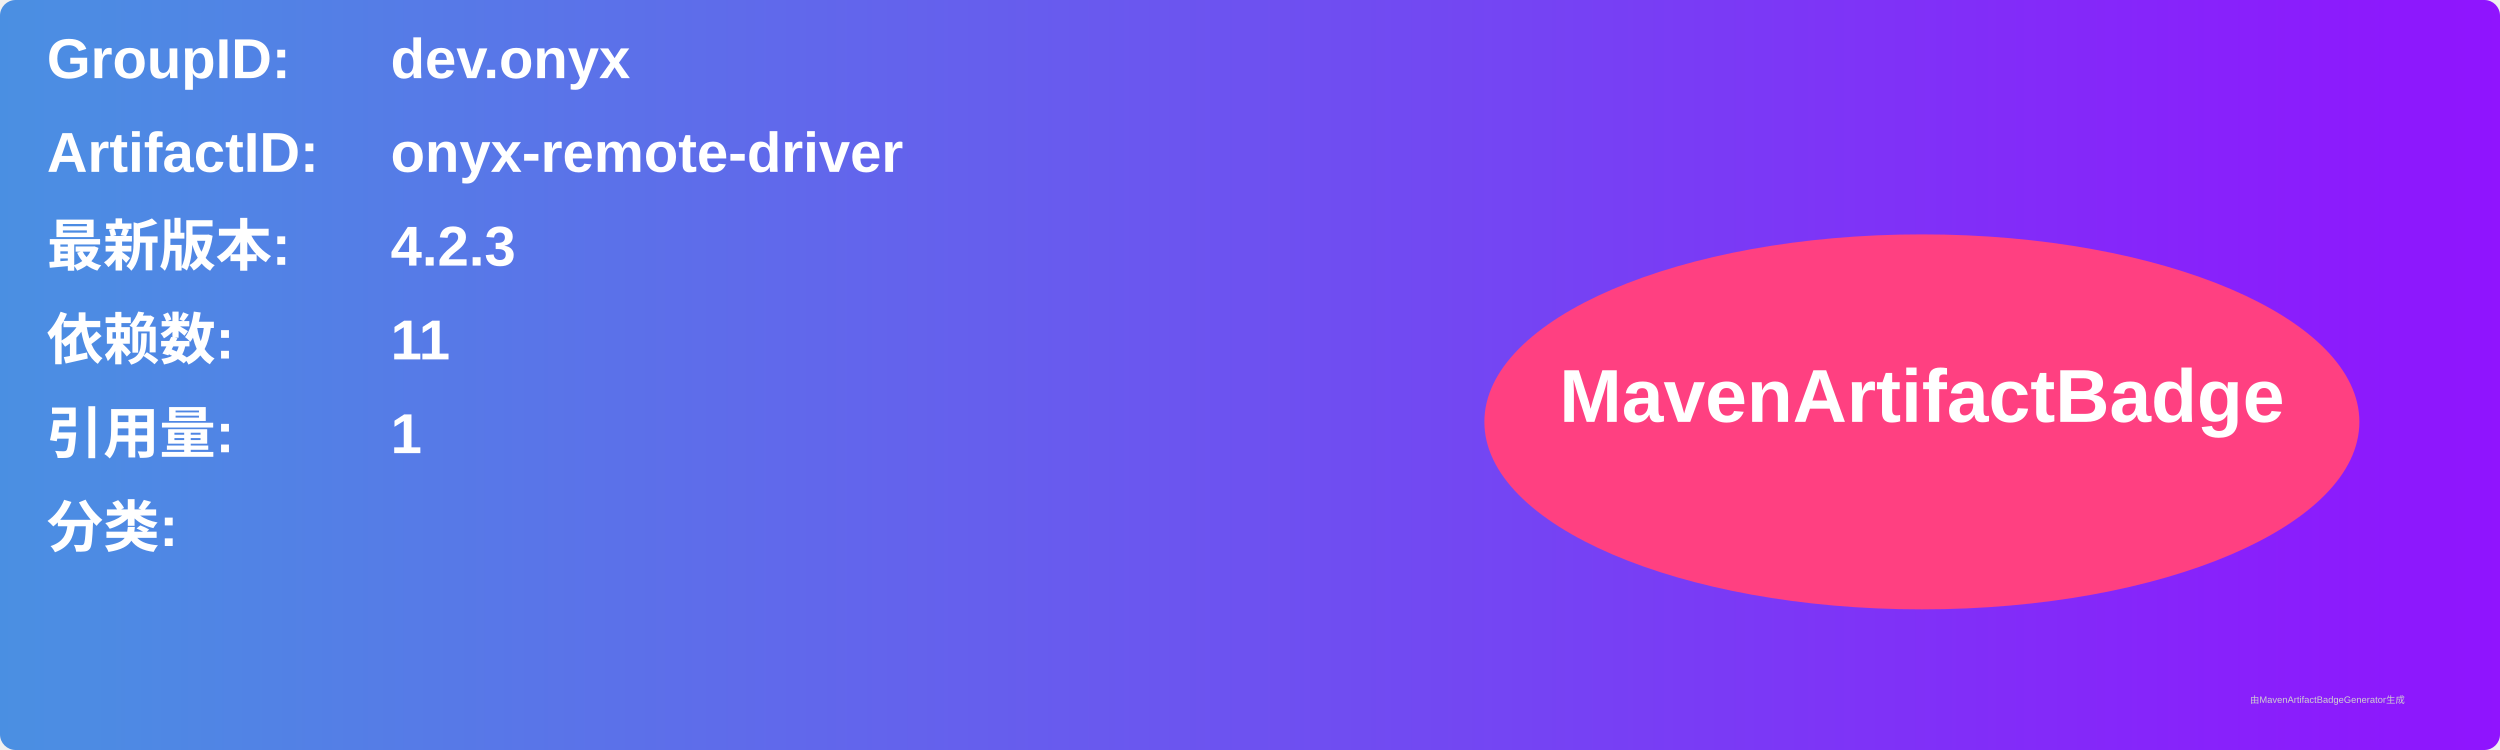
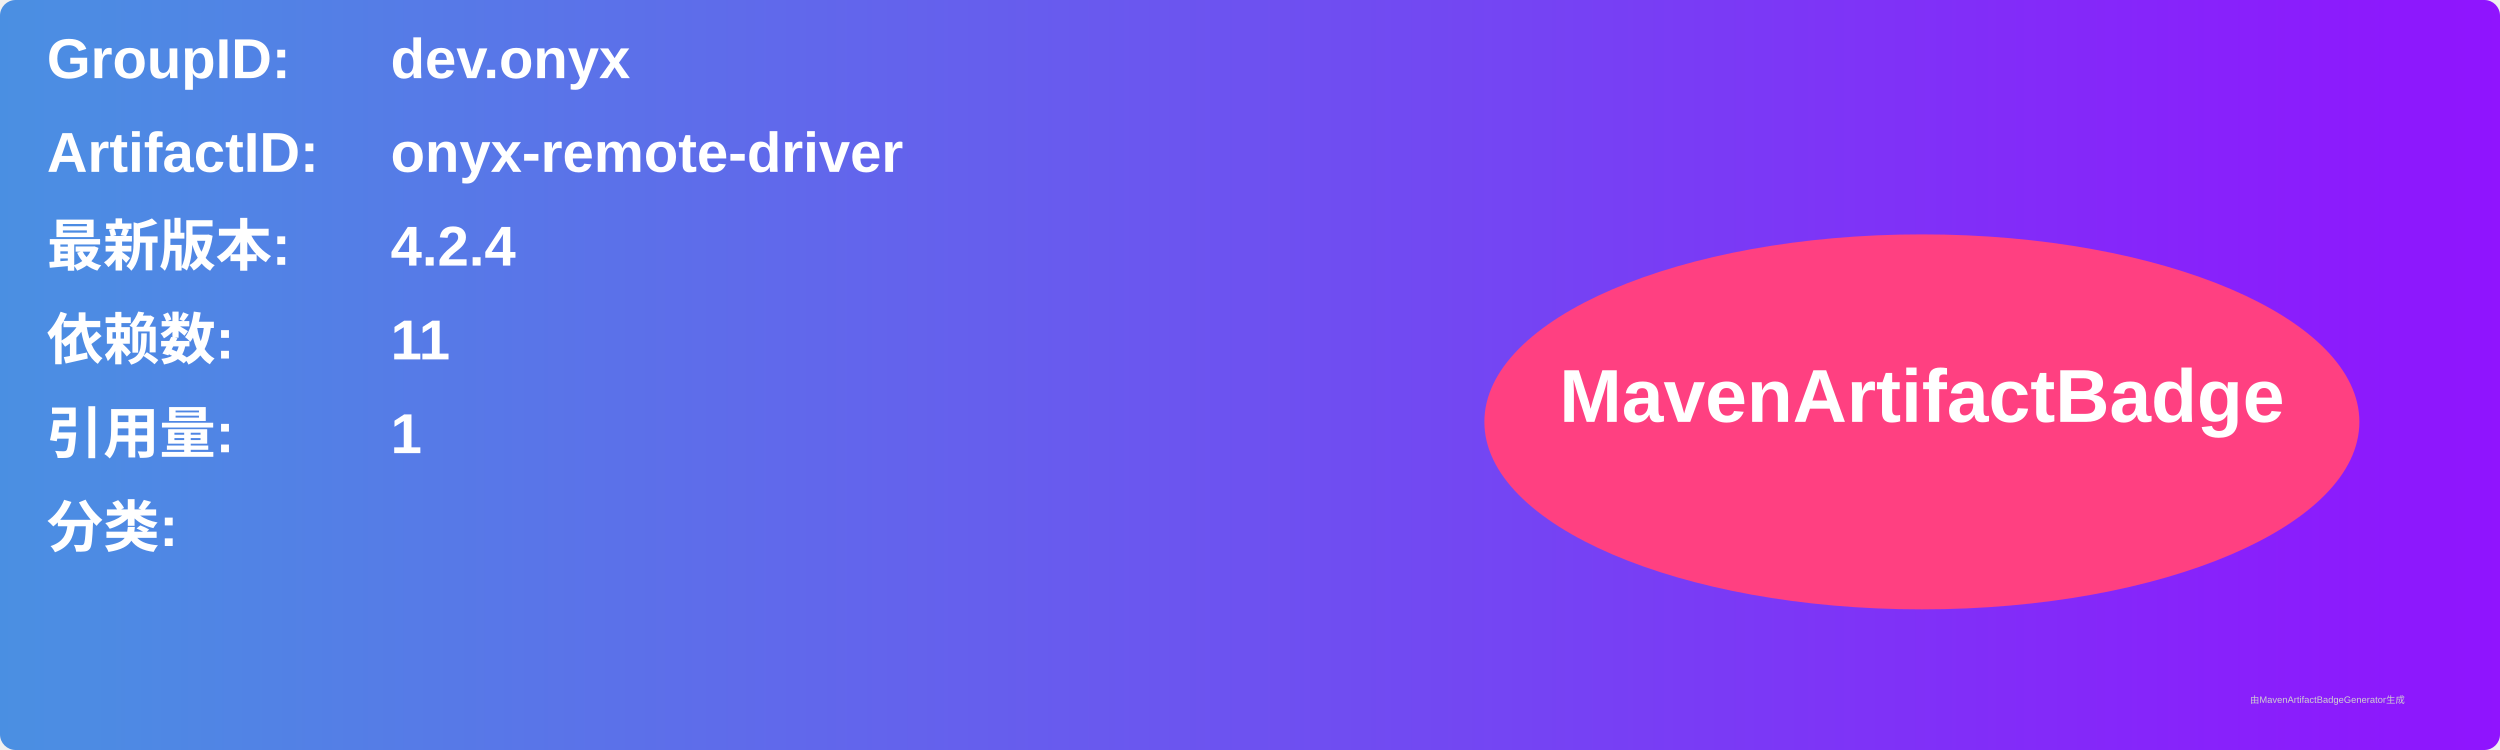
<svg xmlns="http://www.w3.org/2000/svg" width="800" height="240" viewBox="0 0 800 240">
  <linearGradient id="grad" x1="0%" y1="0%" x2="100%" y2="0%">
    <stop offset="0%" stop-color="#4a90e2" />
    <stop offset="100%" stop-color="#9013fe" />
  </linearGradient>
  <rect width="100%" height="100%" rx="5" ry="5" fill="url(#grad)" />
  <g transform="translate(15, 15)">
    <text x="0" y="10" font-family="Arial" font-size="18" fill="white" font-weight="bold" width="260">GroupID:</text>
    <text x="110" y="10" font-family="Arial" font-size="18" fill="white" font-weight="bold" width="460">dev.onyx</text>
    <text x="0" y="40" font-family="Arial" font-size="18" fill="white" font-weight="bold" width="260">ArtifactID:</text>
    <text x="110" y="40" font-family="Arial" font-size="18" fill="white" font-weight="bold" width="460">onyx-remote-driver</text>
    <text x="0" y="70" font-family="Arial" font-size="18" fill="white" font-weight="bold">最新版本:</text>
    <text x="110" y="70" font-family="Arial" font-size="18" fill="white" font-weight="bold">
-       <tspan font-weight="bold">4.2.3</tspan>
+       <tspan font-weight="bold">4.2.4</tspan>
    </text>
    <text x="0" y="100" font-family="Arial" font-size="18" fill="white" font-weight="bold">依赖数: </text>
    <text x="110" y="100" font-family="Arial" font-size="18" fill="white">
      <tspan font-weight="bold">11</tspan>
    </text>
    <text x="0" y="130" font-family="Arial" font-size="18" fill="white" font-weight="bold">引用量: </text>
    <text x="110" y="130" font-family="Arial" font-size="18" fill="white">
      <tspan font-weight="bold">1</tspan>
    </text>
    <text x="0" y="160" font-family="Arial" font-size="18" fill="white" font-weight="bold">分类:</text>
    <text x="10" y="190" font-family="Arial" font-size="10" fill="white">
      <tspan font-weight="bold" />
    </text>
    <ellipse cx="600" cy="120" rx="140" ry="60" fill="#ff4081" />
    <text x="600" y="120" text-anchor="middle" font-family="Arial" font-size="24" fill="white" font-weight="bold">MavenArtifactBadge</text>
  </g>
  <text x="720" y="225" font-family="Arial" font-size="3" fill="#d0d0d0">由MavenArtifactBadgeGenerator生成</text>
</svg>
